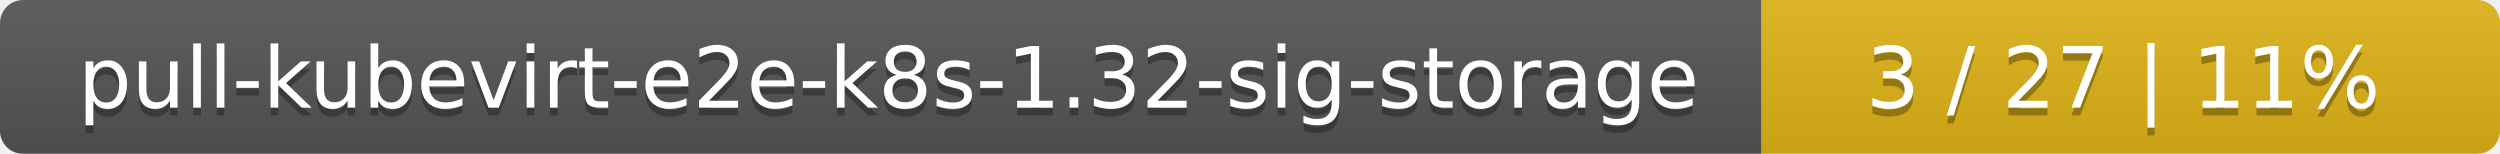
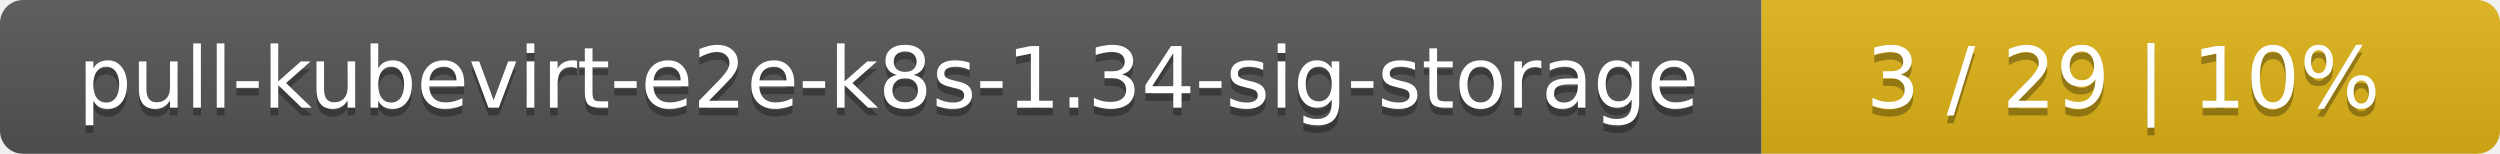
<svg xmlns="http://www.w3.org/2000/svg" width="325" height="20">
  <linearGradient id="smooth" x2="0" y2="100%">
    <stop offset="0" stop-color="#bbb" stop-opacity=".1" />
    <stop offset="1" stop-opacity=".1" />
  </linearGradient>
  <mask id="round">
    <rect width="325" height="20" rx="3" fill="#fff" />
  </mask>
  <g mask="url(#round)">
    <rect width="229" height="20" fill="#555" />
    <rect x="229" width="96" height="20" fill="#dfb317" />
    <rect width="325" height="20" fill="url(#smooth)" />
  </g>
  <g fill="#fff" text-anchor="middle" font-family="DejaVu Sans,Verdana,Geneva,sans-serif" font-size="11">
-     <text x="115.5" y="15" fill="#010101" fill-opacity=".3">pull-kubevirt-e2e-k8s-1.32-sig-storage</text>
-     <text x="115.5" y="14">pull-kubevirt-e2e-k8s-1.32-sig-storage</text>
-     <text x="276" y="15" fill="#010101" fill-opacity=".3">3 / 27    |    11%</text>
-     <text x="276" y="14">3 / 27    |    11%</text>
+     <text x="115.5" y="15" fill="#010101" fill-opacity=".3">pull-kubevirt-e2e-k8s-1.34-sig-storage</text>
+     <text x="115.5" y="14">pull-kubevirt-e2e-k8s-1.34-sig-storage</text>
+     <text x="276" y="15" fill="#010101" fill-opacity=".3">3 / 29    |    10%</text>
+     <text x="276" y="14">3 / 29    |    10%</text>
  </g>
</svg>
